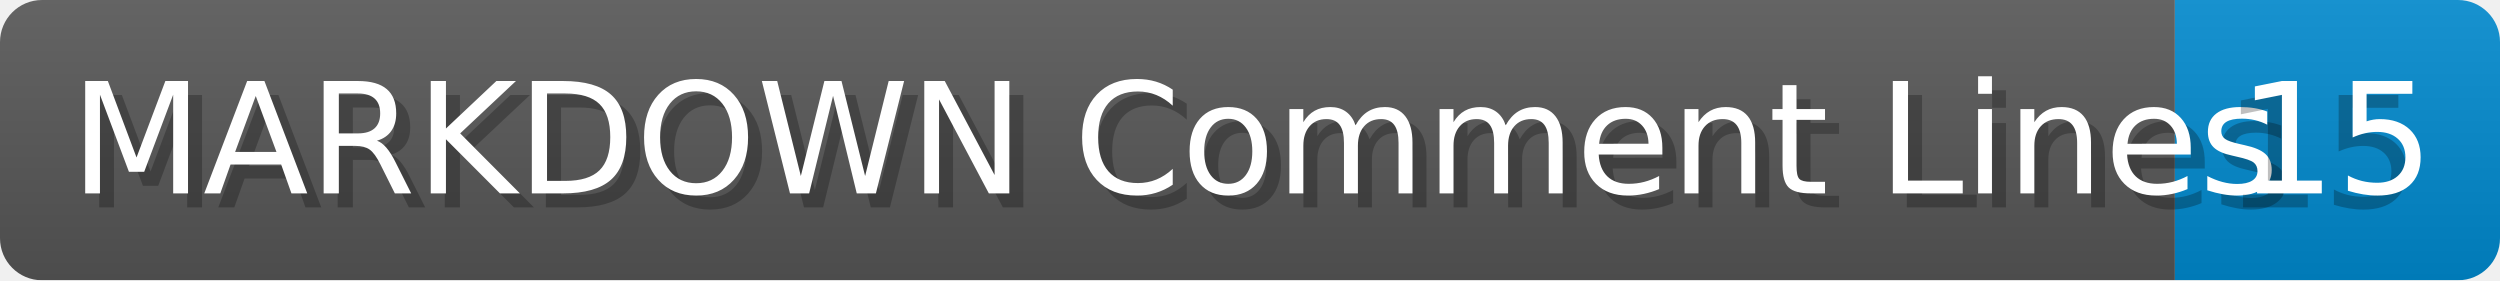
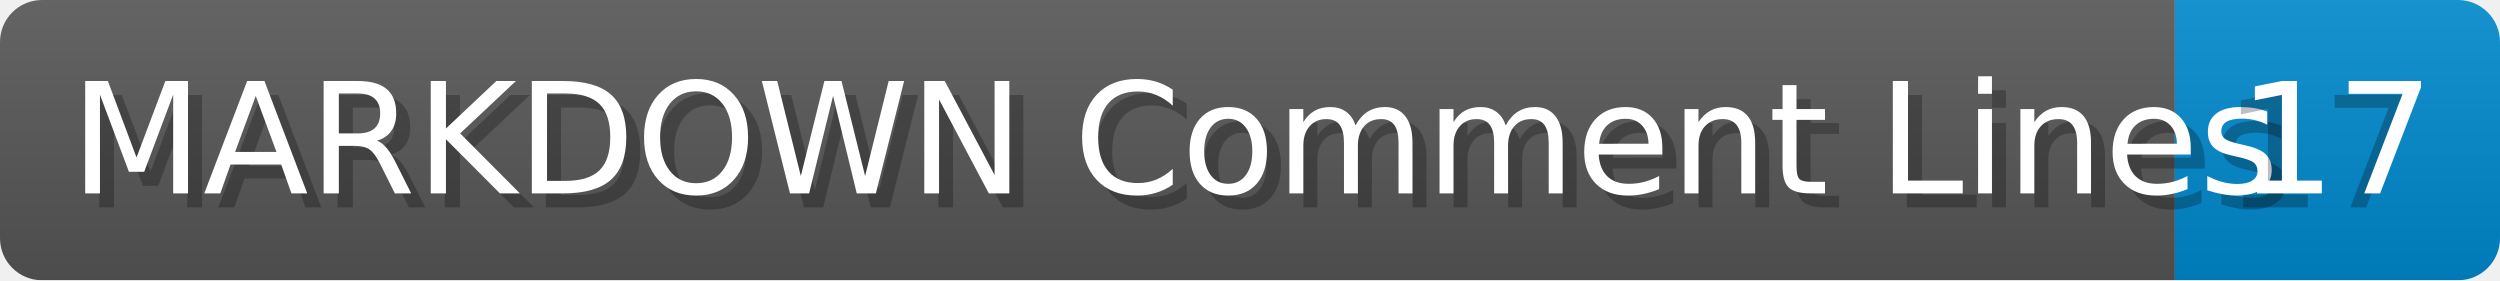
- <svg xmlns="http://www.w3.org/2000/svg" width="178.4" height="20" viewBox="0 0 1784.0 200" role="img" aria-label="MARKDOWN Comment Lines: 15">
+ <svg xmlns="http://www.w3.org/2000/svg" width="178.4" height="20" viewBox="0 0 1784.0 200" role="img" aria-label="MARKDOWN Comment Lines: 17">
  <linearGradient id="a" x2="0" y2="100%">
    <stop offset="0" stop-opacity=".1" stop-color="#EEE" />
    <stop offset="1" stop-opacity=".1" />
  </linearGradient>
  <mask id="m">
    <rect width="1784.0" height="200" rx="30" fill="#FFF" />
  </mask>
  <g mask="url(#m)">
    <rect width="1552.0" height="200" fill="#555" />
    <rect width="232.0" height="200" fill="#08C" x="1552.0" />
    <rect width="1784.0" height="200" fill="url(#a)" />
  </g>
  <g aria-hidden="true" fill="#fff" text-anchor="start" font-family="Verdana,DejaVu Sans,sans-serif" font-size="110">
    <text x="60" y="148" textLength="1452.0" fill="#000" opacity="0.25">MARKDOWN Comment Lines</text>
    <text x="50" y="138" textLength="1452.0">MARKDOWN Comment Lines</text>
-     <text x="1587.0" y="148" textLength="132.0" fill="#000" opacity="0.25">15</text>
-     <text x="1597.0" y="138" textLength="132.0">15</text>
+     <text x="1587.0" y="148" textLength="132.0" fill="#000" opacity="0.25">17</text>
+     <text x="1597.0" y="138" textLength="132.0">17</text>
  </g>
</svg>
